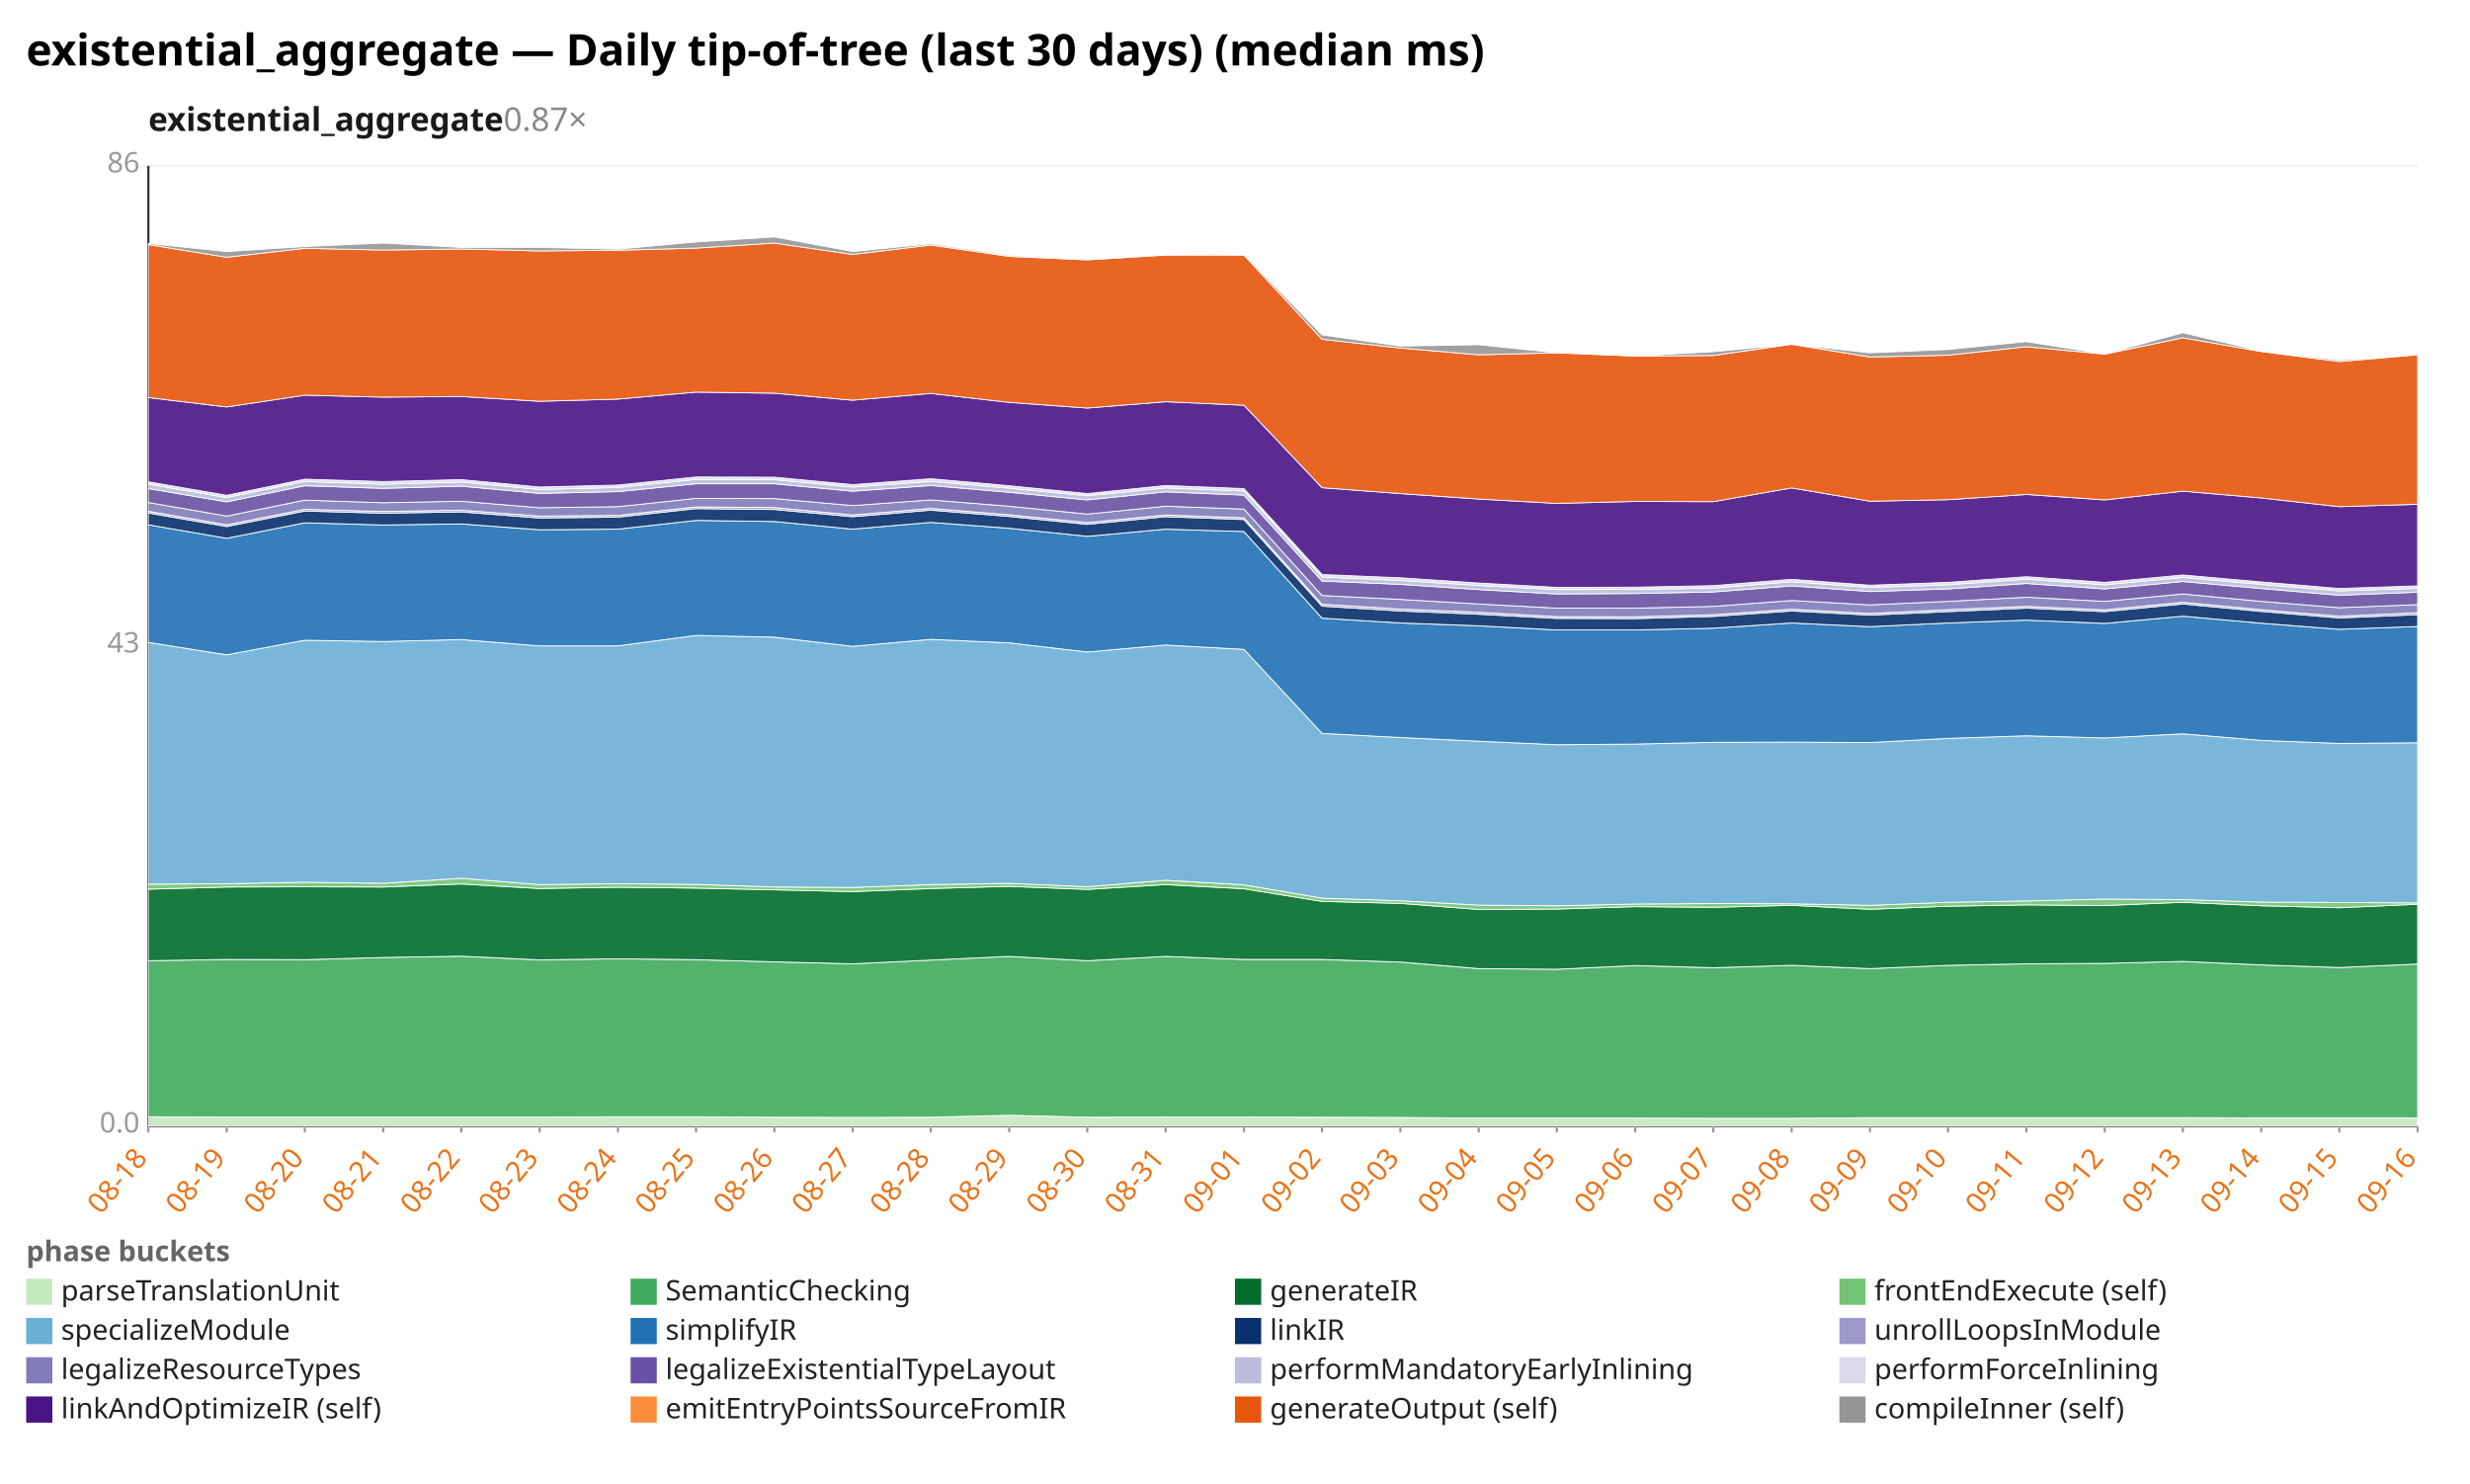
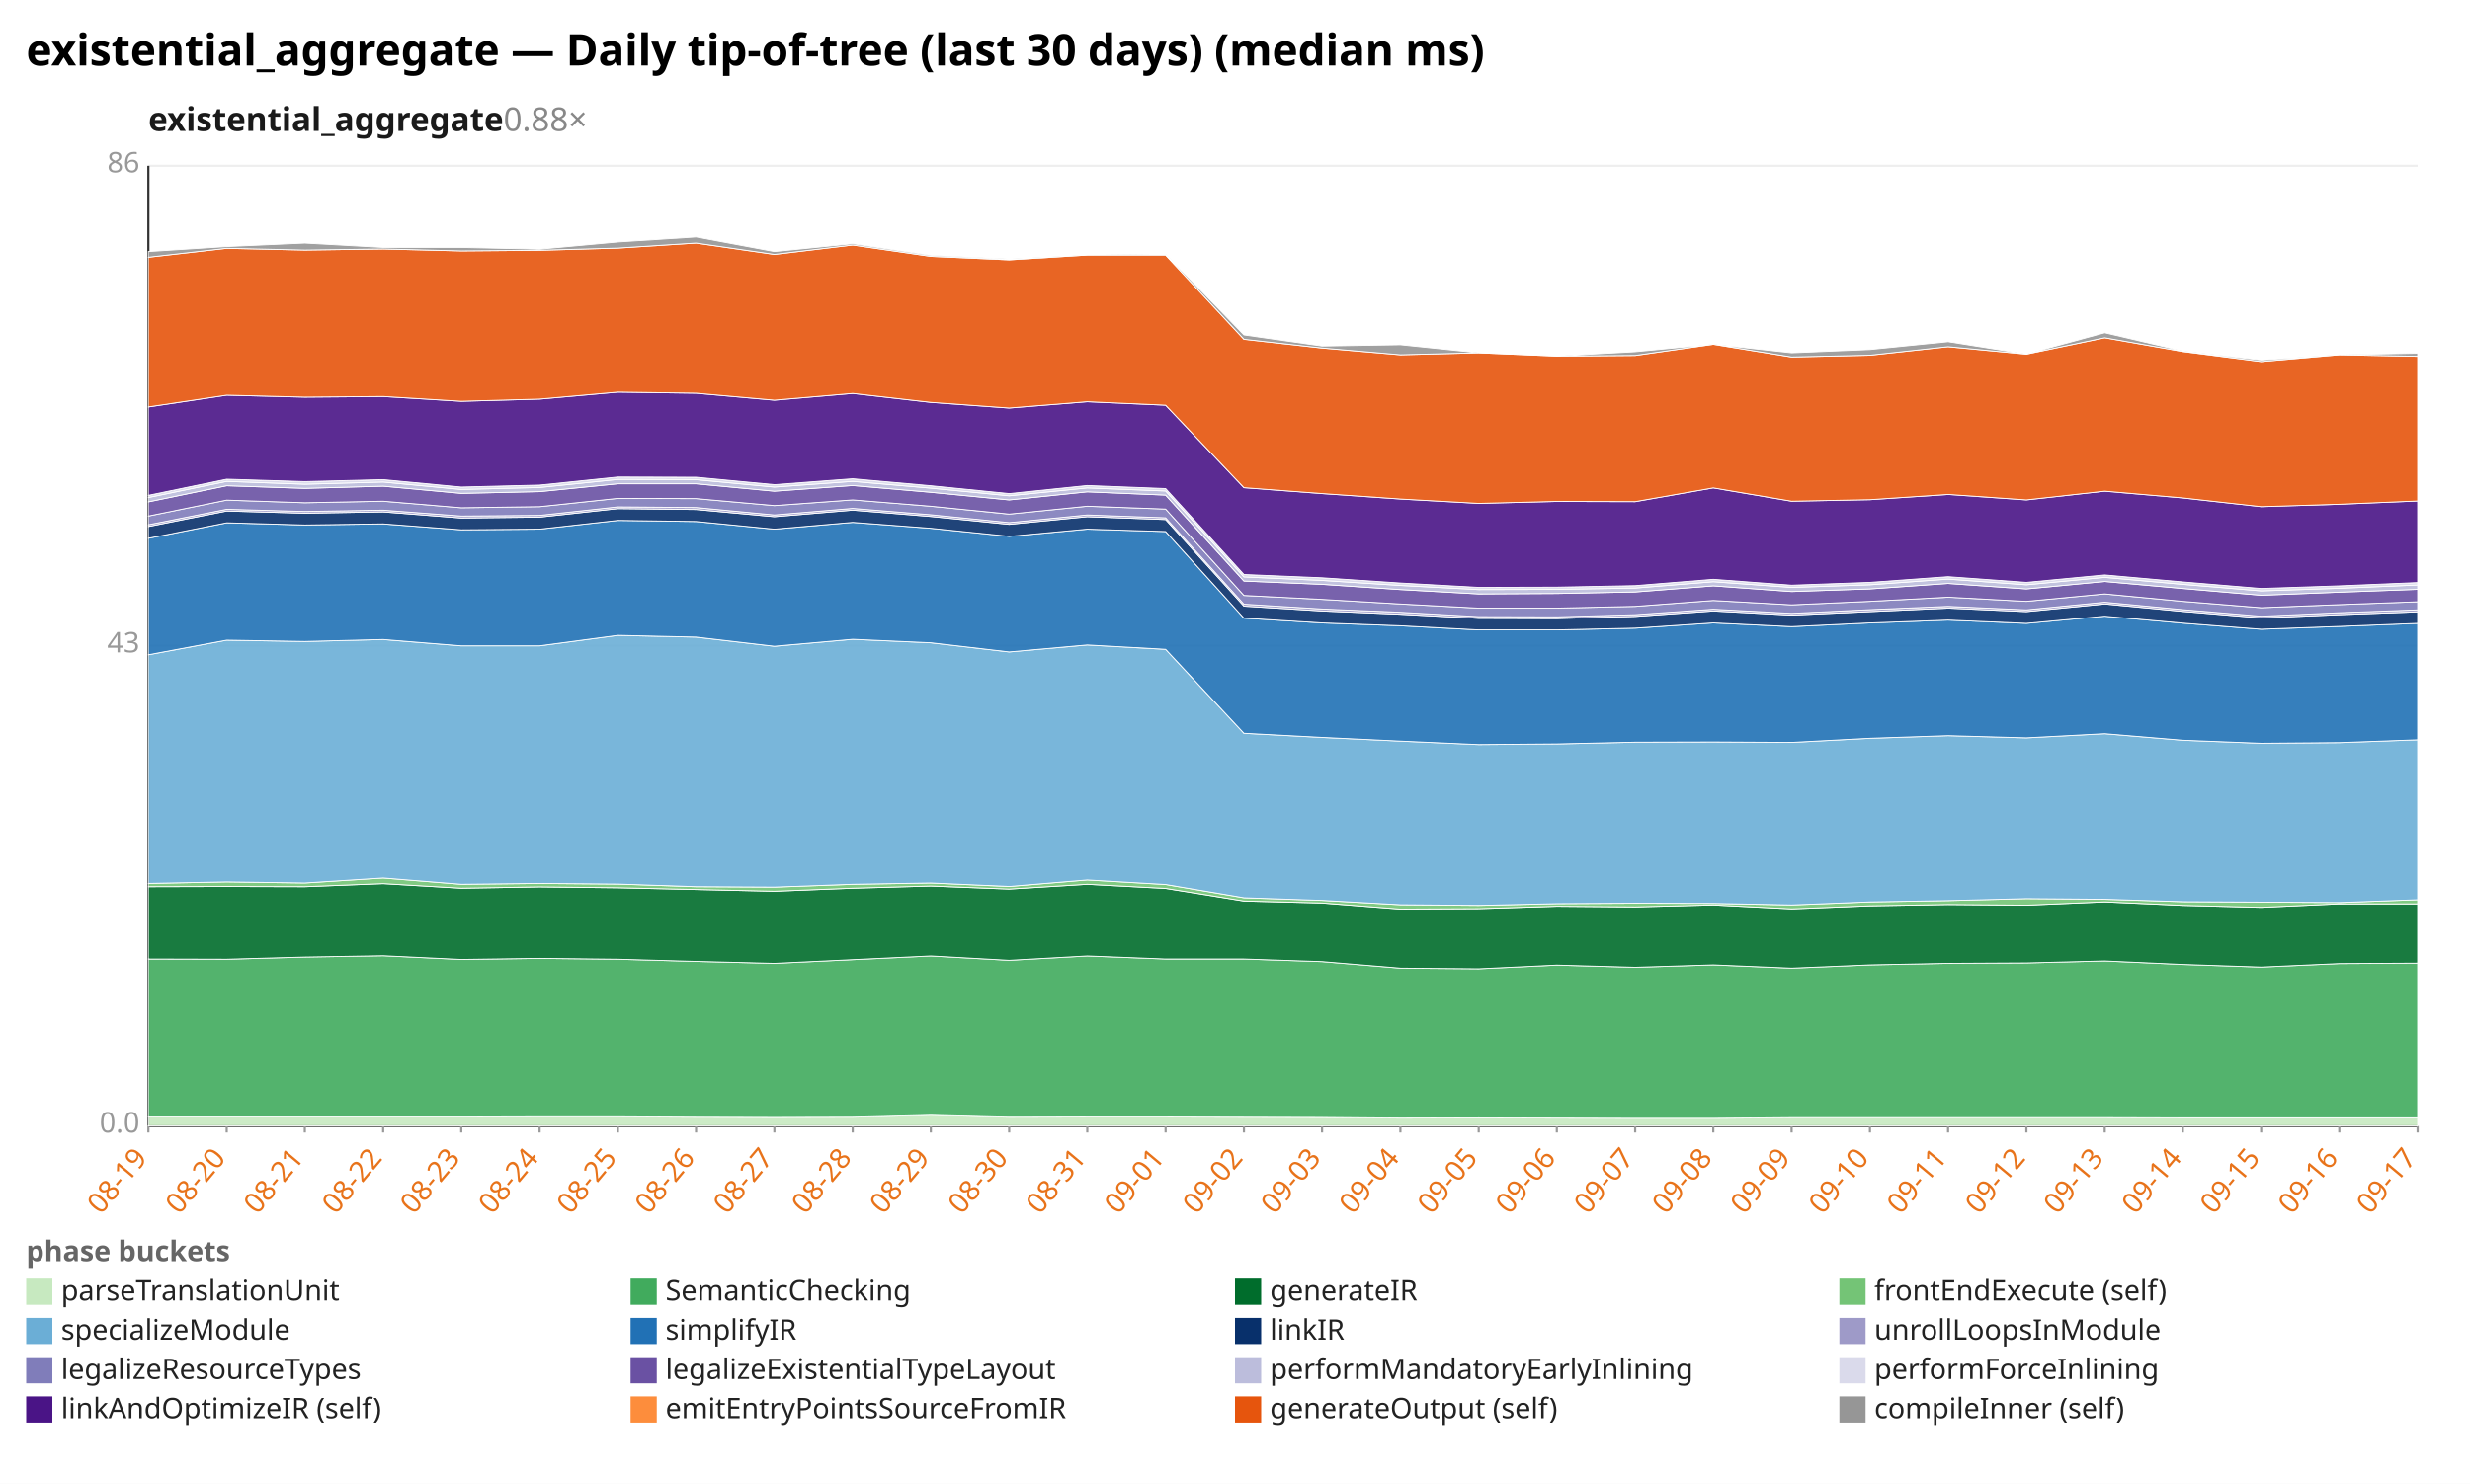
<svg xmlns="http://www.w3.org/2000/svg" width="1132" height="680" viewBox="0 0 1132 680" preserveAspectRatio="xMidYMid meet" font-family="sans-serif" font-size="13">
  <rect width="1132" height="680" fill="white" />
  <text x="12" y="30" font-size="20" font-weight="bold">existential_aggregate — Daily tip-of-tree (last 30 days) (median ms)</text>
-   <text x="68" y="60" font-size="15" font-weight="600" fill="#1a1a1a">existential_aggregate<tspan fill="#888" font-weight="400" text-decoration="none">  0.87×</tspan>
+   <text x="68" y="60" font-size="15" font-weight="600" fill="#1a1a1a">existential_aggregate<tspan fill="#888" font-weight="400" text-decoration="none">  0.88×</tspan>
  </text>
  <line x1="68.0" y1="516.0" x2="1108.0" y2="516.0" stroke="#eee" />
  <text x="64.0" y="519.0" text-anchor="end" fill="#999">0.0</text>
  <line x1="68.0" y1="296.0" x2="1108.0" y2="296.0" stroke="#eee" />
  <text x="64.0" y="299.0" text-anchor="end" fill="#999">43</text>
  <line x1="68.0" y1="76.0" x2="1108.0" y2="76.0" stroke="#eee" />
  <text x="64.0" y="79.0" text-anchor="end" fill="#999">86</text>
  <line x1="68.0" y1="76.0" x2="68.0" y2="516.0" stroke="#333" />
  <line x1="68.0" y1="516.0" x2="1108.0" y2="516.0" stroke="#333" />
  <line x1="68.0" y1="516.0" x2="68.0" y2="519.0" stroke="#999" />
-   <text x="68.0" y="531.0" text-anchor="end" fill="#e8731a" transform="rotate(-50 68.0 531.0)">08-18</text>
+   <text x="68.0" y="531.0" text-anchor="end" fill="#e8731a" transform="rotate(-50 68.0 531.0)">08-19</text>
  <line x1="103.9" y1="516.0" x2="103.9" y2="519.0" stroke="#999" />
-   <text x="103.9" y="531.0" text-anchor="end" fill="#e8731a" transform="rotate(-50 103.9 531.0)">08-19</text>
+   <text x="103.9" y="531.0" text-anchor="end" fill="#e8731a" transform="rotate(-50 103.9 531.0)">08-20</text>
  <line x1="139.7" y1="516.0" x2="139.7" y2="519.0" stroke="#999" />
-   <text x="139.7" y="531.0" text-anchor="end" fill="#e8731a" transform="rotate(-50 139.7 531.0)">08-20</text>
+   <text x="139.7" y="531.0" text-anchor="end" fill="#e8731a" transform="rotate(-50 139.7 531.0)">08-21</text>
  <line x1="175.6" y1="516.0" x2="175.6" y2="519.0" stroke="#999" />
-   <text x="175.6" y="531.0" text-anchor="end" fill="#e8731a" transform="rotate(-50 175.6 531.0)">08-21</text>
+   <text x="175.6" y="531.0" text-anchor="end" fill="#e8731a" transform="rotate(-50 175.6 531.0)">08-22</text>
  <line x1="211.4" y1="516.0" x2="211.4" y2="519.0" stroke="#999" />
-   <text x="211.4" y="531.0" text-anchor="end" fill="#e8731a" transform="rotate(-50 211.4 531.0)">08-22</text>
+   <text x="211.4" y="531.0" text-anchor="end" fill="#e8731a" transform="rotate(-50 211.4 531.0)">08-23</text>
  <line x1="247.3" y1="516.0" x2="247.3" y2="519.0" stroke="#999" />
-   <text x="247.3" y="531.0" text-anchor="end" fill="#e8731a" transform="rotate(-50 247.3 531.0)">08-23</text>
+   <text x="247.3" y="531.0" text-anchor="end" fill="#e8731a" transform="rotate(-50 247.3 531.0)">08-24</text>
  <line x1="283.2" y1="516.0" x2="283.2" y2="519.0" stroke="#999" />
-   <text x="283.2" y="531.0" text-anchor="end" fill="#e8731a" transform="rotate(-50 283.2 531.0)">08-24</text>
+   <text x="283.2" y="531.0" text-anchor="end" fill="#e8731a" transform="rotate(-50 283.2 531.0)">08-25</text>
  <line x1="319.0" y1="516.0" x2="319.0" y2="519.0" stroke="#999" />
-   <text x="319.0" y="531.0" text-anchor="end" fill="#e8731a" transform="rotate(-50 319.0 531.0)">08-25</text>
+   <text x="319.0" y="531.0" text-anchor="end" fill="#e8731a" transform="rotate(-50 319.0 531.0)">08-26</text>
  <line x1="354.9" y1="516.0" x2="354.9" y2="519.0" stroke="#999" />
-   <text x="354.9" y="531.0" text-anchor="end" fill="#e8731a" transform="rotate(-50 354.9 531.0)">08-26</text>
+   <text x="354.9" y="531.0" text-anchor="end" fill="#e8731a" transform="rotate(-50 354.9 531.0)">08-27</text>
  <line x1="390.8" y1="516.0" x2="390.8" y2="519.0" stroke="#999" />
-   <text x="390.8" y="531.0" text-anchor="end" fill="#e8731a" transform="rotate(-50 390.8 531.0)">08-27</text>
+   <text x="390.8" y="531.0" text-anchor="end" fill="#e8731a" transform="rotate(-50 390.8 531.0)">08-28</text>
  <line x1="426.6" y1="516.0" x2="426.6" y2="519.0" stroke="#999" />
-   <text x="426.6" y="531.0" text-anchor="end" fill="#e8731a" transform="rotate(-50 426.6 531.0)">08-28</text>
+   <text x="426.6" y="531.0" text-anchor="end" fill="#e8731a" transform="rotate(-50 426.6 531.0)">08-29</text>
  <line x1="462.5" y1="516.0" x2="462.5" y2="519.0" stroke="#999" />
-   <text x="462.5" y="531.0" text-anchor="end" fill="#e8731a" transform="rotate(-50 462.5 531.0)">08-29</text>
+   <text x="462.5" y="531.0" text-anchor="end" fill="#e8731a" transform="rotate(-50 462.5 531.0)">08-30</text>
  <line x1="498.3" y1="516.0" x2="498.3" y2="519.0" stroke="#999" />
-   <text x="498.3" y="531.0" text-anchor="end" fill="#e8731a" transform="rotate(-50 498.3 531.0)">08-30</text>
+   <text x="498.3" y="531.0" text-anchor="end" fill="#e8731a" transform="rotate(-50 498.3 531.0)">08-31</text>
  <line x1="534.2" y1="516.0" x2="534.2" y2="519.0" stroke="#999" />
-   <text x="534.2" y="531.0" text-anchor="end" fill="#e8731a" transform="rotate(-50 534.2 531.0)">08-31</text>
+   <text x="534.2" y="531.0" text-anchor="end" fill="#e8731a" transform="rotate(-50 534.2 531.0)">09-01</text>
  <line x1="570.1" y1="516.0" x2="570.1" y2="519.0" stroke="#999" />
-   <text x="570.1" y="531.0" text-anchor="end" fill="#e8731a" transform="rotate(-50 570.1 531.0)">09-01</text>
+   <text x="570.1" y="531.0" text-anchor="end" fill="#e8731a" transform="rotate(-50 570.1 531.0)">09-02</text>
  <line x1="605.9" y1="516.0" x2="605.9" y2="519.0" stroke="#999" />
-   <text x="605.9" y="531.0" text-anchor="end" fill="#e8731a" transform="rotate(-50 605.9 531.0)">09-02</text>
+   <text x="605.9" y="531.0" text-anchor="end" fill="#e8731a" transform="rotate(-50 605.9 531.0)">09-03</text>
  <line x1="641.8" y1="516.0" x2="641.8" y2="519.0" stroke="#999" />
-   <text x="641.8" y="531.0" text-anchor="end" fill="#e8731a" transform="rotate(-50 641.8 531.0)">09-03</text>
+   <text x="641.8" y="531.0" text-anchor="end" fill="#e8731a" transform="rotate(-50 641.8 531.0)">09-04</text>
  <line x1="677.7" y1="516.0" x2="677.7" y2="519.0" stroke="#999" />
-   <text x="677.7" y="531.0" text-anchor="end" fill="#e8731a" transform="rotate(-50 677.7 531.0)">09-04</text>
+   <text x="677.7" y="531.0" text-anchor="end" fill="#e8731a" transform="rotate(-50 677.7 531.0)">09-05</text>
  <line x1="713.5" y1="516.0" x2="713.5" y2="519.0" stroke="#999" />
-   <text x="713.5" y="531.0" text-anchor="end" fill="#e8731a" transform="rotate(-50 713.5 531.0)">09-05</text>
+   <text x="713.5" y="531.0" text-anchor="end" fill="#e8731a" transform="rotate(-50 713.5 531.0)">09-06</text>
  <line x1="749.4" y1="516.0" x2="749.4" y2="519.0" stroke="#999" />
-   <text x="749.4" y="531.0" text-anchor="end" fill="#e8731a" transform="rotate(-50 749.4 531.0)">09-06</text>
+   <text x="749.4" y="531.0" text-anchor="end" fill="#e8731a" transform="rotate(-50 749.4 531.0)">09-07</text>
  <line x1="785.2" y1="516.0" x2="785.2" y2="519.0" stroke="#999" />
-   <text x="785.2" y="531.0" text-anchor="end" fill="#e8731a" transform="rotate(-50 785.2 531.0)">09-07</text>
+   <text x="785.2" y="531.0" text-anchor="end" fill="#e8731a" transform="rotate(-50 785.2 531.0)">09-08</text>
  <line x1="821.1" y1="516.0" x2="821.1" y2="519.0" stroke="#999" />
-   <text x="821.1" y="531.0" text-anchor="end" fill="#e8731a" transform="rotate(-50 821.1 531.0)">09-08</text>
+   <text x="821.1" y="531.0" text-anchor="end" fill="#e8731a" transform="rotate(-50 821.1 531.0)">09-09</text>
  <line x1="857.0" y1="516.0" x2="857.0" y2="519.0" stroke="#999" />
-   <text x="857.0" y="531.0" text-anchor="end" fill="#e8731a" transform="rotate(-50 857.0 531.0)">09-09</text>
+   <text x="857.0" y="531.0" text-anchor="end" fill="#e8731a" transform="rotate(-50 857.0 531.0)">09-10</text>
  <line x1="892.8" y1="516.0" x2="892.8" y2="519.0" stroke="#999" />
-   <text x="892.8" y="531.0" text-anchor="end" fill="#e8731a" transform="rotate(-50 892.8 531.0)">09-10</text>
+   <text x="892.8" y="531.0" text-anchor="end" fill="#e8731a" transform="rotate(-50 892.8 531.0)">09-11</text>
  <line x1="928.7" y1="516.0" x2="928.7" y2="519.0" stroke="#999" />
-   <text x="928.7" y="531.0" text-anchor="end" fill="#e8731a" transform="rotate(-50 928.7 531.0)">09-11</text>
+   <text x="928.7" y="531.0" text-anchor="end" fill="#e8731a" transform="rotate(-50 928.7 531.0)">09-12</text>
  <line x1="964.6" y1="516.0" x2="964.6" y2="519.0" stroke="#999" />
-   <text x="964.6" y="531.0" text-anchor="end" fill="#e8731a" transform="rotate(-50 964.6 531.0)">09-12</text>
+   <text x="964.6" y="531.0" text-anchor="end" fill="#e8731a" transform="rotate(-50 964.6 531.0)">09-13</text>
  <line x1="1000.4" y1="516.0" x2="1000.4" y2="519.0" stroke="#999" />
-   <text x="1000.4" y="531.0" text-anchor="end" fill="#e8731a" transform="rotate(-50 1000.4 531.0)">09-13</text>
+   <text x="1000.4" y="531.0" text-anchor="end" fill="#e8731a" transform="rotate(-50 1000.4 531.0)">09-14</text>
  <line x1="1036.3" y1="516.0" x2="1036.3" y2="519.0" stroke="#999" />
-   <text x="1036.3" y="531.0" text-anchor="end" fill="#e8731a" transform="rotate(-50 1036.3 531.0)">09-14</text>
+   <text x="1036.3" y="531.0" text-anchor="end" fill="#e8731a" transform="rotate(-50 1036.3 531.0)">09-15</text>
  <line x1="1072.1" y1="516.0" x2="1072.1" y2="519.0" stroke="#999" />
-   <text x="1072.1" y="531.0" text-anchor="end" fill="#e8731a" transform="rotate(-50 1072.1 531.0)">09-15</text>
+   <text x="1072.1" y="531.0" text-anchor="end" fill="#e8731a" transform="rotate(-50 1072.1 531.0)">09-16</text>
  <line x1="1108.0" y1="516.0" x2="1108.0" y2="519.0" stroke="#999" />
-   <text x="1108.0" y="531.0" text-anchor="end" fill="#e8731a" transform="rotate(-50 1108.0 531.0)">09-16</text>
-   <polygon points="68.0,511.8 103.9,511.9 139.7,511.9 175.6,511.9 211.4,511.9 247.3,511.9 283.2,511.8 319.0,511.8 354.9,512.0 390.8,512.1 426.6,512.0 462.5,511.1 498.3,512.0 534.2,511.9 570.1,511.9 605.9,512.0 641.8,512.1 677.7,512.4 713.5,512.3 749.4,512.4 785.2,512.5 821.1,512.5 857.0,512.2 892.8,512.2 928.7,512.2 964.6,512.2 1000.4,512.2 1036.3,512.3 1072.1,512.3 1108.0,512.3 1108.0,516.0 1072.1,516.0 1036.3,516.0 1000.4,516.0 964.6,516.0 928.7,516.0 892.8,516.0 857.0,516.0 821.1,516.0 785.2,516.0 749.4,516.0 713.5,516.0 677.7,516.0 641.8,516.0 605.9,516.0 570.1,516.0 534.2,516.0 498.3,516.0 462.5,516.0 426.6,516.0 390.8,516.0 354.9,516.0 319.0,516.0 283.2,516.0 247.3,516.0 211.4,516.0 175.6,516.0 139.7,516.0 103.9,516.0 68.0,516.0" fill="#c7e9c0" fill-opacity="0.9" stroke="#fff" stroke-width="0.4" />
-   <polygon points="68.0,440.3 103.9,439.7 139.7,439.8 175.6,438.8 211.4,438.2 247.3,439.9 283.2,439.4 319.0,439.8 354.9,440.8 390.8,441.7 426.6,440.0 462.5,438.3 498.3,440.3 534.2,438.3 570.1,439.7 605.9,439.7 641.8,440.9 677.7,443.9 713.5,444.2 749.4,442.5 785.2,443.5 821.1,442.4 857.0,443.9 892.8,442.4 928.7,441.7 964.6,441.5 1000.4,440.6 1036.3,442.2 1072.1,443.4 1108.0,441.8 1108.0,512.3 1072.1,512.3 1036.3,512.3 1000.4,512.2 964.6,512.2 928.7,512.2 892.8,512.2 857.0,512.2 821.1,512.5 785.2,512.5 749.4,512.4 713.5,512.3 677.7,512.4 641.8,512.1 605.9,512.0 570.1,511.9 534.2,511.9 498.3,512.0 462.5,511.1 426.6,512.0 390.8,512.1 354.9,512.0 319.0,511.8 283.2,511.8 247.3,511.9 211.4,511.9 175.6,511.9 139.7,511.9 103.9,511.9 68.0,511.8" fill="#41ab5d" fill-opacity="0.9" stroke="#fff" stroke-width="0.4" />
-   <polygon points="68.0,407.5 103.9,406.5 139.7,406.4 175.6,406.5 211.4,405.1 247.3,407.2 283.2,406.6 319.0,407.0 354.9,407.8 390.8,408.6 426.6,407.2 462.5,406.2 498.3,407.6 534.2,405.4 570.1,407.3 605.9,413.1 641.8,414.0 677.7,416.8 713.5,416.6 749.4,415.5 785.2,415.8 821.1,414.9 857.0,416.7 892.8,415.3 928.7,414.7 964.6,415.0 1000.4,413.5 1036.3,415.1 1072.1,416.0 1108.0,414.4 1108.0,441.8 1072.1,443.4 1036.3,442.2 1000.4,440.6 964.6,441.5 928.7,441.7 892.8,442.4 857.0,443.9 821.1,442.4 785.2,443.5 749.4,442.5 713.5,444.2 677.7,443.9 641.8,440.9 605.9,439.7 570.1,439.7 534.2,438.3 498.3,440.3 462.5,438.3 426.6,440.0 390.8,441.7 354.9,440.8 319.0,439.8 283.2,439.4 247.3,439.9 211.4,438.2 175.6,438.8 139.7,439.8 103.9,439.7 68.0,440.3" fill="#006d2c" fill-opacity="0.9" stroke="#fff" stroke-width="0.4" />
-   <polygon points="68.0,405.2 103.9,405.0 139.7,404.3 175.6,404.8 211.4,402.5 247.3,405.4 283.2,405.0 319.0,405.3 354.9,406.5 390.8,406.7 426.6,405.4 462.5,404.8 498.3,406.4 534.2,403.4 570.1,405.5 605.9,411.6 641.8,412.8 677.7,414.8 713.5,415.1 749.4,414.3 785.2,414.1 821.1,414.2 857.0,414.9 892.8,413.5 928.7,412.9 964.6,412.0 1000.4,412.3 1036.3,413.4 1072.1,413.6 1108.0,413.8 1108.0,414.4 1072.1,416.0 1036.3,415.1 1000.4,413.5 964.6,415.0 928.7,414.7 892.8,415.3 857.0,416.7 821.1,414.9 785.2,415.8 749.4,415.5 713.5,416.6 677.7,416.8 641.8,414.0 605.9,413.1 570.1,407.3 534.2,405.4 498.3,407.6 462.5,406.2 426.6,407.2 390.8,408.6 354.9,407.8 319.0,407.0 283.2,406.6 247.3,407.2 211.4,405.1 175.6,406.5 139.7,406.4 103.9,406.5 68.0,407.5" fill="#74c476" fill-opacity="0.9" stroke="#fff" stroke-width="0.4" />
-   <polygon points="68.0,294.4 103.9,300.1 139.7,293.4 175.6,294.0 211.4,293.1 247.3,296.0 283.2,296.0 319.0,291.2 354.9,292.0 390.8,296.2 426.6,293.0 462.5,294.6 498.3,298.8 534.2,295.6 570.1,297.6 605.9,336.1 641.8,338.0 677.7,339.7 713.5,341.3 749.4,341.0 785.2,340.2 821.1,340.1 857.0,340.3 892.8,338.4 928.7,337.2 964.6,338.2 1000.4,336.3 1036.3,339.3 1072.1,340.7 1108.0,340.4 1108.0,413.8 1072.1,413.6 1036.3,413.4 1000.4,412.3 964.6,412.0 928.7,412.9 892.8,413.5 857.0,414.9 821.1,414.2 785.2,414.1 749.4,414.3 713.5,415.1 677.7,414.8 641.8,412.8 605.9,411.6 570.1,405.5 534.2,403.4 498.3,406.4 462.5,404.8 426.6,405.4 390.8,406.7 354.9,406.5 319.0,405.3 283.2,405.0 247.3,405.4 211.4,402.5 175.6,404.8 139.7,404.3 103.9,405.0 68.0,405.2" fill="#6baed6" fill-opacity="0.9" stroke="#fff" stroke-width="0.4" />
-   <polygon points="68.0,240.5 103.9,246.7 139.7,239.6 175.6,240.6 211.4,240.1 247.3,242.8 283.2,242.5 319.0,238.5 354.9,239.0 390.8,242.5 426.6,239.4 462.5,242.1 498.3,245.8 534.2,242.5 570.1,243.6 605.9,283.3 641.8,285.5 677.7,286.8 713.5,288.7 749.4,288.7 785.2,287.9 821.1,285.5 857.0,287.2 892.8,285.5 928.7,284.2 964.6,285.7 1000.4,282.4 1036.3,285.6 1072.1,288.4 1108.0,287.1 1108.0,340.4 1072.1,340.7 1036.3,339.3 1000.4,336.3 964.6,338.2 928.7,337.2 892.8,338.4 857.0,340.3 821.1,340.1 785.2,340.2 749.4,341.0 713.5,341.3 677.7,339.7 641.8,338.0 605.9,336.1 570.1,297.6 534.2,295.6 498.3,298.8 462.5,294.6 426.6,293.0 390.8,296.2 354.9,292.0 319.0,291.2 283.2,296.0 247.3,296.0 211.4,293.1 175.6,294.0 139.7,293.4 103.9,300.1 68.0,294.4" fill="#2171b5" fill-opacity="0.9" stroke="#fff" stroke-width="0.4" />
-   <polygon points="68.0,235.1 103.9,241.3 139.7,234.2 175.6,235.2 211.4,234.6 247.3,237.4 283.2,237.0 319.0,233.1 354.9,233.5 390.8,236.8 426.6,233.8 462.5,236.7 498.3,240.3 534.2,236.8 570.1,238.1 605.9,277.8 641.8,280.0 677.7,281.5 713.5,283.4 749.4,283.5 785.2,282.5 821.1,280.0 857.0,281.9 892.8,280.3 928.7,278.7 964.6,280.3 1000.4,276.8 1036.3,280.2 1072.1,283.2 1108.0,281.7 1108.0,287.1 1072.1,288.4 1036.3,285.6 1000.4,282.4 964.6,285.7 928.7,284.2 892.8,285.5 857.0,287.2 821.1,285.5 785.2,287.9 749.4,288.7 713.5,288.7 677.7,286.8 641.8,285.5 605.9,283.3 570.1,243.6 534.2,242.5 498.3,245.8 462.5,242.1 426.6,239.4 390.8,242.5 354.9,239.0 319.0,238.5 283.2,242.5 247.3,242.8 211.4,240.1 175.6,240.6 139.7,239.6 103.9,246.7 68.0,240.5" fill="#08306b" fill-opacity="0.9" stroke="#fff" stroke-width="0.4" />
-   <polygon points="68.0,234.3 103.9,240.5 139.7,233.4 175.6,234.4 211.4,233.8 247.3,236.5 283.2,236.2 319.0,232.3 354.9,232.6 390.8,236.0 426.6,233.0 462.5,235.9 498.3,239.5 534.2,236.0 570.1,237.3 605.9,276.9 641.8,279.1 677.7,280.6 713.5,282.6 749.4,282.7 785.2,281.7 821.1,279.2 857.0,281.1 892.8,279.4 928.7,277.9 964.6,279.5 1000.4,276.0 1036.3,279.4 1072.1,282.4 1108.0,280.8 1108.0,281.7 1072.1,283.2 1036.3,280.2 1000.4,276.8 964.6,280.3 928.7,278.7 892.8,280.3 857.0,281.9 821.1,280.0 785.2,282.5 749.4,283.5 713.5,283.4 677.7,281.5 641.8,280.0 605.9,277.8 570.1,238.1 534.2,236.8 498.3,240.3 462.5,236.7 426.6,233.8 390.8,236.8 354.9,233.5 319.0,233.1 283.2,237.0 247.3,237.4 211.4,234.6 175.6,235.2 139.7,234.2 103.9,241.3 68.0,235.1" fill="#9e9ac8" fill-opacity="0.9" stroke="#fff" stroke-width="0.4" />
-   <polygon points="68.0,230.3 103.9,236.5 139.7,229.2 175.6,230.4 211.4,229.7 247.3,232.7 283.2,232.2 319.0,228.4 354.9,228.5 390.8,231.7 426.6,229.1 462.5,232.0 498.3,235.6 534.2,232.0 570.1,233.3 605.9,272.9 641.8,274.7 677.7,276.8 713.5,278.7 749.4,278.7 785.2,277.9 821.1,275.2 857.0,277.2 892.8,275.6 928.7,273.7 964.6,275.6 1000.4,272.2 1036.3,275.6 1072.1,278.5 1108.0,277.1 1108.0,280.8 1072.1,282.4 1036.3,279.4 1000.4,276.0 964.6,279.5 928.7,277.9 892.8,279.4 857.0,281.1 821.1,279.2 785.2,281.7 749.4,282.7 713.5,282.6 677.7,280.6 641.8,279.1 605.9,276.9 570.1,237.3 534.2,236.0 498.3,239.5 462.5,235.9 426.6,233.0 390.8,236.0 354.9,232.6 319.0,232.3 283.2,236.2 247.3,236.5 211.4,233.8 175.6,234.4 139.7,233.4 103.9,240.5 68.0,234.3" fill="#807dba" fill-opacity="0.9" stroke="#fff" stroke-width="0.4" />
-   <polygon points="68.0,223.9 103.9,230.0 139.7,222.6 175.6,223.8 211.4,222.8 247.3,226.1 283.2,225.3 319.0,221.7 354.9,221.7 390.8,225.1 426.6,222.5 462.5,225.6 498.3,229.1 534.2,225.4 570.1,226.9 605.9,266.3 641.8,267.8 677.7,270.2 713.5,272.2 749.4,272.0 785.2,271.3 821.1,268.5 857.0,271.1 892.8,269.9 928.7,267.4 964.6,269.9 1000.4,266.5 1036.3,269.7 1072.1,272.8 1108.0,271.4 1108.0,277.1 1072.1,278.5 1036.3,275.6 1000.4,272.2 964.6,275.6 928.7,273.7 892.8,275.6 857.0,277.2 821.1,275.2 785.2,277.9 749.4,278.7 713.5,278.7 677.7,276.8 641.8,274.7 605.9,272.9 570.1,233.3 534.2,232.0 498.3,235.6 462.5,232.0 426.6,229.1 390.8,231.7 354.9,228.5 319.0,228.4 283.2,232.2 247.3,232.7 211.4,229.7 175.6,230.4 139.7,229.2 103.9,236.5 68.0,230.3" fill="#6a51a3" fill-opacity="0.9" stroke="#fff" stroke-width="0.4" />
-   <polygon points="68.0,221.9 103.9,228.0 139.7,220.6 175.6,221.9 211.4,220.9 247.3,224.3 283.2,223.4 319.0,219.7 354.9,219.8 390.8,223.2 426.6,220.6 462.5,223.7 498.3,227.2 534.2,223.6 570.1,225.0 605.9,264.4 641.8,266.0 677.7,268.3 713.5,270.2 749.4,270.1 785.2,269.5 821.1,266.6 857.0,269.2 892.8,268.0 928.7,265.4 964.6,268.0 1000.4,264.6 1036.3,267.8 1072.1,270.8 1108.0,269.6 1108.0,271.4 1072.1,272.8 1036.3,269.7 1000.4,266.5 964.6,269.9 928.7,267.4 892.8,269.9 857.0,271.1 821.1,268.5 785.2,271.3 749.4,272.0 713.5,272.2 677.7,270.2 641.8,267.8 605.9,266.3 570.1,226.9 534.2,225.4 498.3,229.1 462.5,225.6 426.6,222.5 390.8,225.1 354.9,221.7 319.0,221.7 283.2,225.3 247.3,226.1 211.4,222.8 175.6,223.8 139.7,222.6 103.9,230.0 68.0,223.9" fill="#bcbddc" fill-opacity="0.9" stroke="#fff" stroke-width="0.4" />
-   <polygon points="68.0,220.8 103.9,227.0 139.7,219.6 175.6,220.7 211.4,219.8 247.3,223.2 283.2,222.3 319.0,218.6 354.9,218.7 390.8,222.1 426.6,219.4 462.5,222.6 498.3,226.2 534.2,222.5 570.1,223.9 605.9,263.3 641.8,264.8 677.7,267.2 713.5,269.2 749.4,269.1 785.2,268.4 821.1,265.5 857.0,268.2 892.8,266.9 928.7,264.3 964.6,266.9 1000.4,263.5 1036.3,266.7 1072.1,269.7 1108.0,268.5 1108.0,269.6 1072.1,270.8 1036.3,267.8 1000.4,264.6 964.6,268.0 928.7,265.4 892.8,268.0 857.0,269.2 821.1,266.6 785.2,269.5 749.4,270.1 713.5,270.2 677.7,268.3 641.8,266.0 605.9,264.4 570.1,225.0 534.2,223.6 498.3,227.2 462.5,223.7 426.6,220.6 390.8,223.2 354.9,219.8 319.0,219.7 283.2,223.4 247.3,224.3 211.4,220.9 175.6,221.9 139.7,220.6 103.9,228.0 68.0,221.9" fill="#dadaeb" fill-opacity="0.9" stroke="#fff" stroke-width="0.4" />
-   <polygon points="68.0,182.2 103.9,186.5 139.7,181.1 175.6,182.0 211.4,181.7 247.3,183.9 283.2,182.9 319.0,179.7 354.9,180.2 390.8,183.4 426.6,180.3 462.5,184.4 498.3,187.0 534.2,184.1 570.1,185.7 605.9,223.5 641.8,226.2 677.7,228.7 713.5,230.7 749.4,229.8 785.2,229.9 821.1,223.6 857.0,229.7 892.8,229.0 928.7,226.6 964.6,229.1 1000.4,225.1 1036.3,228.2 1072.1,232.2 1108.0,231.1 1108.0,268.5 1072.1,269.7 1036.3,266.7 1000.4,263.5 964.6,266.9 928.7,264.3 892.8,266.9 857.0,268.2 821.1,265.5 785.2,268.4 749.4,269.1 713.5,269.2 677.7,267.2 641.8,264.8 605.9,263.3 570.1,223.9 534.2,222.5 498.3,226.2 462.5,222.6 426.6,219.4 390.8,222.1 354.9,218.7 319.0,218.6 283.2,222.3 247.3,223.2 211.4,219.8 175.6,220.7 139.7,219.6 103.9,227.0 68.0,220.8" fill="#4a1486" fill-opacity="0.9" stroke="#fff" stroke-width="0.4" />
-   <polygon points="68.0,112.1 103.9,117.9 139.7,113.8 175.6,114.6 211.4,114.1 247.3,115.0 283.2,114.7 319.0,113.7 354.9,111.4 390.8,116.6 426.6,112.3 462.5,117.5 498.3,119.1 534.2,116.9 570.1,116.9 605.9,155.5 641.8,159.5 677.7,162.6 713.5,161.7 749.4,163.2 785.2,162.9 821.1,157.8 857.0,163.6 892.8,162.8 928.7,158.9 964.6,162.3 1000.4,154.8 1036.3,161.1 1072.1,165.7 1108.0,162.6 1108.0,231.1 1072.1,232.2 1036.3,228.2 1000.4,225.1 964.6,229.1 928.7,226.6 892.8,229.0 857.0,229.7 821.1,223.6 785.2,229.9 749.4,229.8 713.5,230.7 677.7,228.7 641.8,226.2 605.9,223.5 570.1,185.7 534.2,184.1 498.3,187.0 462.5,184.4 426.6,180.3 390.8,183.4 354.9,180.2 319.0,179.7 283.2,182.9 247.3,183.9 211.4,181.7 175.6,182.0 139.7,181.1 103.9,186.5 68.0,182.2" fill="#e6550d" fill-opacity="0.9" stroke="#fff" stroke-width="0.4" />
-   <polygon points="68.0,111.6 103.9,115.3 139.7,113.0 175.6,111.4 211.4,113.4 247.3,113.4 283.2,114.2 319.0,110.9 354.9,108.6 390.8,115.3 426.6,111.7 462.5,117.0 498.3,118.7 534.2,116.9 570.1,116.5 605.9,153.5 641.8,158.6 677.7,158.0 713.5,161.7 749.4,163.2 785.2,161.2 821.1,157.8 857.0,161.7 892.8,160.2 928.7,156.6 964.6,162.3 1000.4,152.5 1036.3,160.9 1072.1,165.0 1108.0,162.6 1108.0,162.6 1072.1,165.7 1036.3,161.1 1000.4,154.8 964.6,162.3 928.7,158.9 892.8,162.8 857.0,163.6 821.1,157.8 785.2,162.9 749.4,163.2 713.5,161.7 677.7,162.6 641.8,159.5 605.9,155.5 570.1,116.9 534.2,116.9 498.3,119.1 462.5,117.5 426.6,112.3 390.8,116.6 354.9,111.4 319.0,113.7 283.2,114.7 247.3,115.0 211.4,114.1 175.6,114.6 139.7,113.8 103.9,117.9 68.0,112.1" fill="#969696" fill-opacity="0.9" stroke="#fff" stroke-width="0.4" />
+   <text x="1108.0" y="531.0" text-anchor="end" fill="#e8731a" transform="rotate(-50 1108.0 531.0)">09-17</text>
+   <polygon points="68.0,511.9 103.9,511.9 139.7,511.9 175.6,511.9 211.4,511.9 247.3,511.8 283.2,511.8 319.0,512.0 354.9,512.1 390.8,512.0 426.6,511.1 462.5,512.0 498.3,511.9 534.2,511.9 570.1,512.0 605.9,512.1 641.8,512.4 677.7,512.3 713.5,512.4 749.4,512.5 785.2,512.5 821.1,512.2 857.0,512.2 892.8,512.2 928.7,512.2 964.6,512.2 1000.4,512.3 1036.3,512.3 1072.1,512.3 1108.0,512.3 1108.0,516.0 1072.1,516.0 1036.3,516.0 1000.4,516.0 964.6,516.0 928.7,516.0 892.8,516.0 857.0,516.0 821.1,516.0 785.2,516.0 749.4,516.0 713.5,516.0 677.7,516.0 641.8,516.0 605.9,516.0 570.1,516.0 534.2,516.0 498.3,516.0 462.5,516.0 426.6,516.0 390.8,516.0 354.9,516.0 319.0,516.0 283.2,516.0 247.3,516.0 211.4,516.0 175.6,516.0 139.7,516.0 103.9,516.0 68.0,516.0" fill="#c7e9c0" fill-opacity="0.9" stroke="#fff" stroke-width="0.4" />
+   <polygon points="68.0,439.7 103.9,439.8 139.7,438.8 175.6,438.2 211.4,439.9 247.3,439.4 283.2,439.8 319.0,440.8 354.9,441.7 390.8,440.0 426.6,438.3 462.5,440.3 498.3,438.3 534.2,439.7 570.1,439.7 605.9,440.9 641.8,443.9 677.7,444.2 713.5,442.5 749.4,443.5 785.2,442.4 821.1,443.9 857.0,442.4 892.8,441.7 928.7,441.5 964.6,440.6 1000.4,442.2 1036.3,443.4 1072.1,441.8 1108.0,441.6 1108.0,512.3 1072.1,512.3 1036.3,512.3 1000.4,512.3 964.6,512.2 928.7,512.2 892.8,512.2 857.0,512.2 821.1,512.2 785.2,512.5 749.4,512.5 713.5,512.4 677.7,512.3 641.8,512.4 605.9,512.1 570.1,512.0 534.2,511.9 498.3,511.9 462.5,512.0 426.6,511.1 390.8,512.0 354.9,512.1 319.0,512.0 283.2,511.8 247.3,511.8 211.4,511.9 175.6,511.9 139.7,511.9 103.9,511.9 68.0,511.9" fill="#41ab5d" fill-opacity="0.9" stroke="#fff" stroke-width="0.4" />
+   <polygon points="68.0,406.5 103.9,406.4 139.7,406.5 175.6,405.1 211.4,407.2 247.3,406.6 283.2,407.0 319.0,407.8 354.9,408.6 390.8,407.2 426.6,406.2 462.5,407.6 498.3,405.4 534.2,407.3 570.1,413.1 605.9,414.0 641.8,416.8 677.7,416.6 713.5,415.5 749.4,415.8 785.2,414.9 821.1,416.7 857.0,415.3 892.8,414.7 928.7,415.0 964.6,413.5 1000.4,415.1 1036.3,416.0 1072.1,414.4 1108.0,414.4 1108.0,441.6 1072.1,441.8 1036.3,443.4 1000.4,442.2 964.6,440.6 928.7,441.5 892.8,441.7 857.0,442.4 821.1,443.9 785.2,442.4 749.4,443.5 713.5,442.5 677.7,444.2 641.8,443.9 605.9,440.9 570.1,439.7 534.2,439.7 498.3,438.3 462.5,440.3 426.6,438.3 390.8,440.0 354.9,441.7 319.0,440.8 283.2,439.8 247.3,439.4 211.4,439.9 175.6,438.2 139.7,438.8 103.9,439.8 68.0,439.7" fill="#006d2c" fill-opacity="0.9" stroke="#fff" stroke-width="0.4" />
+   <polygon points="68.0,405.0 103.9,404.3 139.7,404.8 175.6,402.5 211.4,405.4 247.3,405.0 283.2,405.3 319.0,406.5 354.9,406.7 390.8,405.4 426.6,404.8 462.5,406.4 498.3,403.4 534.2,405.5 570.1,411.6 605.9,412.8 641.8,414.8 677.7,415.1 713.5,414.3 749.4,414.1 785.2,414.2 821.1,414.9 857.0,413.5 892.8,412.9 928.7,412.0 964.6,412.3 1000.4,413.4 1036.3,413.6 1072.1,413.8 1108.0,412.5 1108.0,414.4 1072.1,414.4 1036.3,416.0 1000.4,415.1 964.6,413.5 928.7,415.0 892.8,414.7 857.0,415.3 821.1,416.7 785.2,414.9 749.4,415.8 713.5,415.5 677.7,416.6 641.8,416.8 605.9,414.0 570.1,413.1 534.2,407.3 498.3,405.4 462.5,407.6 426.6,406.2 390.8,407.2 354.9,408.6 319.0,407.8 283.2,407.0 247.3,406.6 211.4,407.2 175.6,405.1 139.7,406.5 103.9,406.4 68.0,406.5" fill="#74c476" fill-opacity="0.9" stroke="#fff" stroke-width="0.4" />
+   <polygon points="68.0,300.1 103.9,293.4 139.7,294.0 175.6,293.1 211.4,296.0 247.3,296.0 283.2,291.2 319.0,292.0 354.9,296.2 390.8,293.0 426.6,294.6 462.5,298.8 498.3,295.6 534.2,297.6 570.1,336.1 605.9,338.0 641.8,339.7 677.7,341.3 713.5,341.0 749.4,340.2 785.2,340.1 821.1,340.3 857.0,338.4 892.8,337.2 928.7,338.2 964.6,336.3 1000.4,339.3 1036.3,340.7 1072.1,340.4 1108.0,339.1 1108.0,412.5 1072.1,413.8 1036.3,413.6 1000.4,413.4 964.6,412.3 928.7,412.0 892.8,412.9 857.0,413.5 821.1,414.9 785.2,414.2 749.4,414.1 713.5,414.3 677.7,415.1 641.8,414.8 605.9,412.8 570.1,411.6 534.2,405.5 498.3,403.4 462.5,406.4 426.6,404.8 390.8,405.4 354.9,406.7 319.0,406.5 283.2,405.3 247.3,405.0 211.4,405.4 175.6,402.5 139.7,404.8 103.9,404.3 68.0,405.0" fill="#6baed6" fill-opacity="0.9" stroke="#fff" stroke-width="0.4" />
+   <polygon points="68.0,246.7 103.9,239.6 139.7,240.6 175.6,240.1 211.4,242.8 247.3,242.5 283.2,238.5 319.0,239.0 354.9,242.5 390.8,239.4 426.6,242.1 462.5,245.8 498.3,242.5 534.2,243.6 570.1,283.3 605.9,285.5 641.8,286.8 677.7,288.7 713.5,288.7 749.4,287.9 785.2,285.5 821.1,287.2 857.0,285.5 892.8,284.2 928.7,285.7 964.6,282.4 1000.4,285.6 1036.3,288.4 1072.1,287.1 1108.0,285.7 1108.0,339.1 1072.1,340.4 1036.3,340.7 1000.4,339.3 964.6,336.3 928.7,338.2 892.8,337.2 857.0,338.4 821.1,340.3 785.2,340.1 749.4,340.2 713.5,341.0 677.7,341.3 641.8,339.7 605.9,338.0 570.1,336.1 534.2,297.6 498.3,295.6 462.5,298.8 426.6,294.6 390.8,293.0 354.9,296.2 319.0,292.0 283.2,291.2 247.3,296.0 211.4,296.0 175.6,293.1 139.7,294.0 103.9,293.4 68.0,300.1" fill="#2171b5" fill-opacity="0.9" stroke="#fff" stroke-width="0.4" />
+   <polygon points="68.0,241.3 103.9,234.2 139.7,235.2 175.6,234.6 211.4,237.4 247.3,237.0 283.2,233.1 319.0,233.5 354.9,236.8 390.8,233.8 426.6,236.7 462.5,240.3 498.3,236.8 534.2,238.1 570.1,277.8 605.9,280.0 641.8,281.5 677.7,283.4 713.5,283.5 749.4,282.5 785.2,280.0 821.1,281.9 857.0,280.3 892.8,278.7 928.7,280.3 964.6,276.8 1000.4,280.2 1036.3,283.2 1072.1,281.7 1108.0,280.4 1108.0,285.7 1072.1,287.1 1036.3,288.4 1000.4,285.6 964.6,282.4 928.7,285.7 892.8,284.2 857.0,285.5 821.1,287.2 785.2,285.5 749.4,287.9 713.5,288.7 677.7,288.7 641.8,286.8 605.9,285.5 570.1,283.3 534.2,243.6 498.3,242.5 462.5,245.8 426.6,242.1 390.8,239.4 354.9,242.5 319.0,239.0 283.2,238.5 247.3,242.5 211.4,242.8 175.6,240.1 139.7,240.6 103.9,239.6 68.0,246.7" fill="#08306b" fill-opacity="0.9" stroke="#fff" stroke-width="0.4" />
+   <polygon points="68.0,240.5 103.9,233.4 139.7,234.4 175.6,233.8 211.4,236.5 247.3,236.2 283.2,232.3 319.0,232.6 354.9,236.0 390.8,233.0 426.6,235.9 462.5,239.5 498.3,236.0 534.2,237.3 570.1,276.9 605.9,279.1 641.8,280.6 677.7,282.6 713.5,282.7 749.4,281.7 785.2,279.2 821.1,281.1 857.0,279.4 892.8,277.9 928.7,279.5 964.6,276.0 1000.4,279.4 1036.3,282.4 1072.1,280.8 1108.0,279.5 1108.0,280.4 1072.1,281.7 1036.3,283.2 1000.4,280.2 964.6,276.8 928.7,280.3 892.8,278.7 857.0,280.3 821.1,281.9 785.2,280.0 749.4,282.5 713.5,283.5 677.7,283.4 641.8,281.5 605.9,280.0 570.1,277.8 534.2,238.1 498.3,236.8 462.5,240.3 426.6,236.7 390.8,233.8 354.9,236.8 319.0,233.5 283.2,233.1 247.3,237.0 211.4,237.4 175.6,234.6 139.7,235.2 103.9,234.2 68.0,241.3" fill="#9e9ac8" fill-opacity="0.9" stroke="#fff" stroke-width="0.4" />
+   <polygon points="68.0,236.5 103.9,229.2 139.7,230.4 175.6,229.7 211.4,232.7 247.3,232.2 283.2,228.4 319.0,228.5 354.9,231.7 390.8,229.1 426.6,232.0 462.5,235.6 498.3,232.0 534.2,233.3 570.1,272.9 605.9,274.7 641.8,276.8 677.7,278.7 713.5,278.7 749.4,277.9 785.2,275.2 821.1,277.2 857.0,275.6 892.8,273.7 928.7,275.6 964.6,272.2 1000.4,275.6 1036.3,278.5 1072.1,277.1 1108.0,275.8 1108.0,279.5 1072.1,280.8 1036.3,282.4 1000.4,279.4 964.6,276.0 928.7,279.5 892.8,277.9 857.0,279.4 821.1,281.1 785.2,279.2 749.4,281.7 713.5,282.7 677.7,282.6 641.8,280.6 605.9,279.1 570.1,276.9 534.2,237.3 498.3,236.0 462.5,239.5 426.6,235.9 390.8,233.0 354.9,236.0 319.0,232.6 283.2,232.3 247.3,236.2 211.4,236.5 175.6,233.8 139.7,234.4 103.9,233.4 68.0,240.5" fill="#807dba" fill-opacity="0.9" stroke="#fff" stroke-width="0.4" />
+   <polygon points="68.0,230.0 103.9,222.6 139.7,223.8 175.6,222.8 211.4,226.1 247.3,225.3 283.2,221.7 319.0,221.7 354.9,225.1 390.8,222.5 426.6,225.6 462.5,229.1 498.3,225.4 534.2,226.9 570.1,266.3 605.9,267.8 641.8,270.2 677.7,272.2 713.5,272.0 749.4,271.3 785.2,268.5 821.1,271.1 857.0,269.9 892.8,267.4 928.7,269.9 964.6,266.5 1000.4,269.7 1036.3,272.8 1072.1,271.4 1108.0,270.1 1108.0,275.8 1072.1,277.1 1036.3,278.5 1000.4,275.6 964.6,272.2 928.7,275.6 892.8,273.7 857.0,275.6 821.1,277.2 785.2,275.2 749.4,277.9 713.5,278.7 677.7,278.7 641.8,276.8 605.9,274.7 570.1,272.9 534.2,233.3 498.3,232.0 462.5,235.6 426.6,232.0 390.8,229.1 354.9,231.7 319.0,228.5 283.2,228.4 247.3,232.2 211.4,232.7 175.6,229.7 139.7,230.4 103.9,229.2 68.0,236.5" fill="#6a51a3" fill-opacity="0.9" stroke="#fff" stroke-width="0.4" />
+   <polygon points="68.0,228.0 103.9,220.6 139.7,221.9 175.6,220.9 211.4,224.3 247.3,223.4 283.2,219.7 319.0,219.8 354.9,223.2 390.8,220.6 426.6,223.7 462.5,227.2 498.3,223.6 534.2,225.0 570.1,264.4 605.9,266.0 641.8,268.3 677.7,270.2 713.5,270.1 749.4,269.5 785.2,266.6 821.1,269.2 857.0,268.0 892.8,265.4 928.7,268.0 964.6,264.6 1000.4,267.8 1036.3,270.8 1072.1,269.6 1108.0,268.1 1108.0,270.1 1072.1,271.4 1036.3,272.8 1000.4,269.7 964.6,266.5 928.7,269.9 892.8,267.4 857.0,269.9 821.1,271.1 785.2,268.5 749.4,271.3 713.5,272.0 677.7,272.2 641.8,270.2 605.9,267.8 570.1,266.3 534.2,226.9 498.3,225.4 462.5,229.1 426.6,225.6 390.8,222.5 354.9,225.1 319.0,221.7 283.2,221.7 247.3,225.3 211.4,226.1 175.6,222.8 139.7,223.8 103.9,222.6 68.0,230.0" fill="#bcbddc" fill-opacity="0.9" stroke="#fff" stroke-width="0.4" />
+   <polygon points="68.0,227.0 103.9,219.6 139.7,220.7 175.6,219.8 211.4,223.2 247.3,222.3 283.2,218.6 319.0,218.7 354.9,222.1 390.8,219.4 426.6,222.6 462.5,226.2 498.3,222.5 534.2,223.9 570.1,263.3 605.9,264.8 641.8,267.2 677.7,269.2 713.5,269.1 749.4,268.4 785.2,265.5 821.1,268.2 857.0,266.9 892.8,264.3 928.7,266.9 964.6,263.5 1000.4,266.7 1036.3,269.7 1072.1,268.5 1108.0,267.0 1108.0,268.1 1072.1,269.6 1036.3,270.8 1000.4,267.8 964.6,264.6 928.7,268.0 892.8,265.4 857.0,268.0 821.1,269.2 785.2,266.6 749.4,269.5 713.5,270.1 677.7,270.2 641.8,268.3 605.9,266.0 570.1,264.4 534.2,225.0 498.3,223.6 462.5,227.2 426.6,223.7 390.8,220.6 354.9,223.2 319.0,219.8 283.2,219.7 247.3,223.4 211.4,224.3 175.6,220.9 139.7,221.9 103.9,220.6 68.0,228.0" fill="#dadaeb" fill-opacity="0.9" stroke="#fff" stroke-width="0.4" />
+   <polygon points="68.0,186.5 103.9,181.1 139.7,182.0 175.6,181.7 211.4,183.9 247.3,182.9 283.2,179.7 319.0,180.2 354.9,183.4 390.8,180.3 426.6,184.4 462.5,187.0 498.3,184.1 534.2,185.7 570.1,223.5 605.9,226.2 641.8,228.7 677.7,230.7 713.5,229.8 749.4,229.9 785.2,223.6 821.1,229.7 857.0,229.0 892.8,226.6 928.7,229.1 964.6,225.1 1000.4,228.2 1036.3,232.2 1072.1,231.1 1108.0,229.6 1108.0,267.0 1072.1,268.5 1036.3,269.7 1000.4,266.7 964.6,263.5 928.7,266.9 892.8,264.3 857.0,266.9 821.1,268.2 785.2,265.5 749.4,268.4 713.5,269.1 677.7,269.2 641.8,267.2 605.9,264.8 570.1,263.3 534.2,223.9 498.3,222.5 462.5,226.2 426.6,222.6 390.8,219.4 354.9,222.1 319.0,218.7 283.2,218.6 247.3,222.3 211.4,223.2 175.6,219.8 139.7,220.7 103.9,219.6 68.0,227.0" fill="#4a1486" fill-opacity="0.9" stroke="#fff" stroke-width="0.4" />
+   <polygon points="68.0,117.9 103.9,113.8 139.7,114.6 175.6,114.1 211.4,115.0 247.3,114.7 283.2,113.7 319.0,111.4 354.9,116.6 390.8,112.3 426.6,117.5 462.5,119.1 498.3,116.9 534.2,116.9 570.1,155.5 605.9,159.5 641.8,162.6 677.7,161.7 713.5,163.2 749.4,162.9 785.2,157.8 821.1,163.6 857.0,162.8 892.8,158.9 928.7,162.3 964.6,154.8 1000.4,161.1 1036.3,165.7 1072.1,162.6 1108.0,163.3 1108.0,229.6 1072.1,231.1 1036.3,232.2 1000.4,228.2 964.6,225.1 928.7,229.1 892.8,226.6 857.0,229.0 821.1,229.7 785.2,223.6 749.4,229.9 713.5,229.8 677.7,230.7 641.8,228.7 605.9,226.2 570.1,223.5 534.2,185.7 498.3,184.1 462.5,187.0 426.6,184.4 390.8,180.3 354.9,183.4 319.0,180.2 283.2,179.7 247.3,182.9 211.4,183.9 175.6,181.7 139.7,182.0 103.9,181.1 68.0,186.5" fill="#e6550d" fill-opacity="0.9" stroke="#fff" stroke-width="0.4" />
+   <polygon points="68.0,115.3 103.9,113.0 139.7,111.4 175.6,113.4 211.4,113.4 247.3,114.2 283.2,110.9 319.0,108.6 354.9,115.3 390.8,111.7 426.6,117.0 462.5,118.7 498.3,116.9 534.2,116.5 570.1,153.5 605.9,158.6 641.8,158.0 677.7,161.7 713.5,163.2 749.4,161.2 785.2,157.8 821.1,161.7 857.0,160.2 892.8,156.6 928.7,162.3 964.6,152.5 1000.4,160.9 1036.3,165.0 1072.1,162.6 1108.0,161.9 1108.0,163.3 1072.1,162.6 1036.3,165.7 1000.4,161.1 964.6,154.8 928.7,162.3 892.8,158.9 857.0,162.8 821.1,163.6 785.2,157.8 749.4,162.9 713.5,163.2 677.7,161.7 641.8,162.6 605.9,159.5 570.1,155.5 534.2,116.9 498.3,116.9 462.5,119.1 426.6,117.5 390.8,112.3 354.9,116.6 319.0,111.4 283.2,113.7 247.3,114.7 211.4,115.0 175.6,114.1 139.7,114.6 103.9,113.8 68.0,117.9" fill="#969696" fill-opacity="0.9" stroke="#fff" stroke-width="0.4" />
  <text x="12" y="578" fill="#666" font-weight="600">phase buckets</text>
  <rect x="12" y="586" width="12" height="12" fill="#c7e9c0" />
  <text x="28" y="596" fill="#222">parseTranslationUnit</text>
  <rect x="289" y="586" width="12" height="12" fill="#41ab5d" />
  <text x="305" y="596" fill="#222">SemanticChecking</text>
  <rect x="566" y="586" width="12" height="12" fill="#006d2c" />
  <text x="582" y="596" fill="#222">generateIR</text>
  <rect x="843" y="586" width="12" height="12" fill="#74c476" />
  <text x="859" y="596" fill="#222">frontEndExecute (self)</text>
  <rect x="12" y="604" width="12" height="12" fill="#6baed6" />
  <text x="28" y="614" fill="#222">specializeModule</text>
  <rect x="289" y="604" width="12" height="12" fill="#2171b5" />
  <text x="305" y="614" fill="#222">simplifyIR</text>
  <rect x="566" y="604" width="12" height="12" fill="#08306b" />
  <text x="582" y="614" fill="#222">linkIR</text>
  <rect x="843" y="604" width="12" height="12" fill="#9e9ac8" />
  <text x="859" y="614" fill="#222">unrollLoopsInModule</text>
  <rect x="12" y="622" width="12" height="12" fill="#807dba" />
  <text x="28" y="632" fill="#222">legalizeResourceTypes</text>
  <rect x="289" y="622" width="12" height="12" fill="#6a51a3" />
  <text x="305" y="632" fill="#222">legalizeExistentialTypeLayout</text>
  <rect x="566" y="622" width="12" height="12" fill="#bcbddc" />
  <text x="582" y="632" fill="#222">performMandatoryEarlyInlining</text>
  <rect x="843" y="622" width="12" height="12" fill="#dadaeb" />
  <text x="859" y="632" fill="#222">performForceInlining</text>
  <rect x="12" y="640" width="12" height="12" fill="#4a1486" />
  <text x="28" y="650" fill="#222">linkAndOptimizeIR (self)</text>
  <rect x="289" y="640" width="12" height="12" fill="#fd8d3c" />
  <text x="305" y="650" fill="#222">emitEntryPointsSourceFromIR</text>
  <rect x="566" y="640" width="12" height="12" fill="#e6550d" />
  <text x="582" y="650" fill="#222">generateOutput (self)</text>
  <rect x="843" y="640" width="12" height="12" fill="#969696" />
  <text x="859" y="650" fill="#222">compileInner (self)</text>
</svg>
